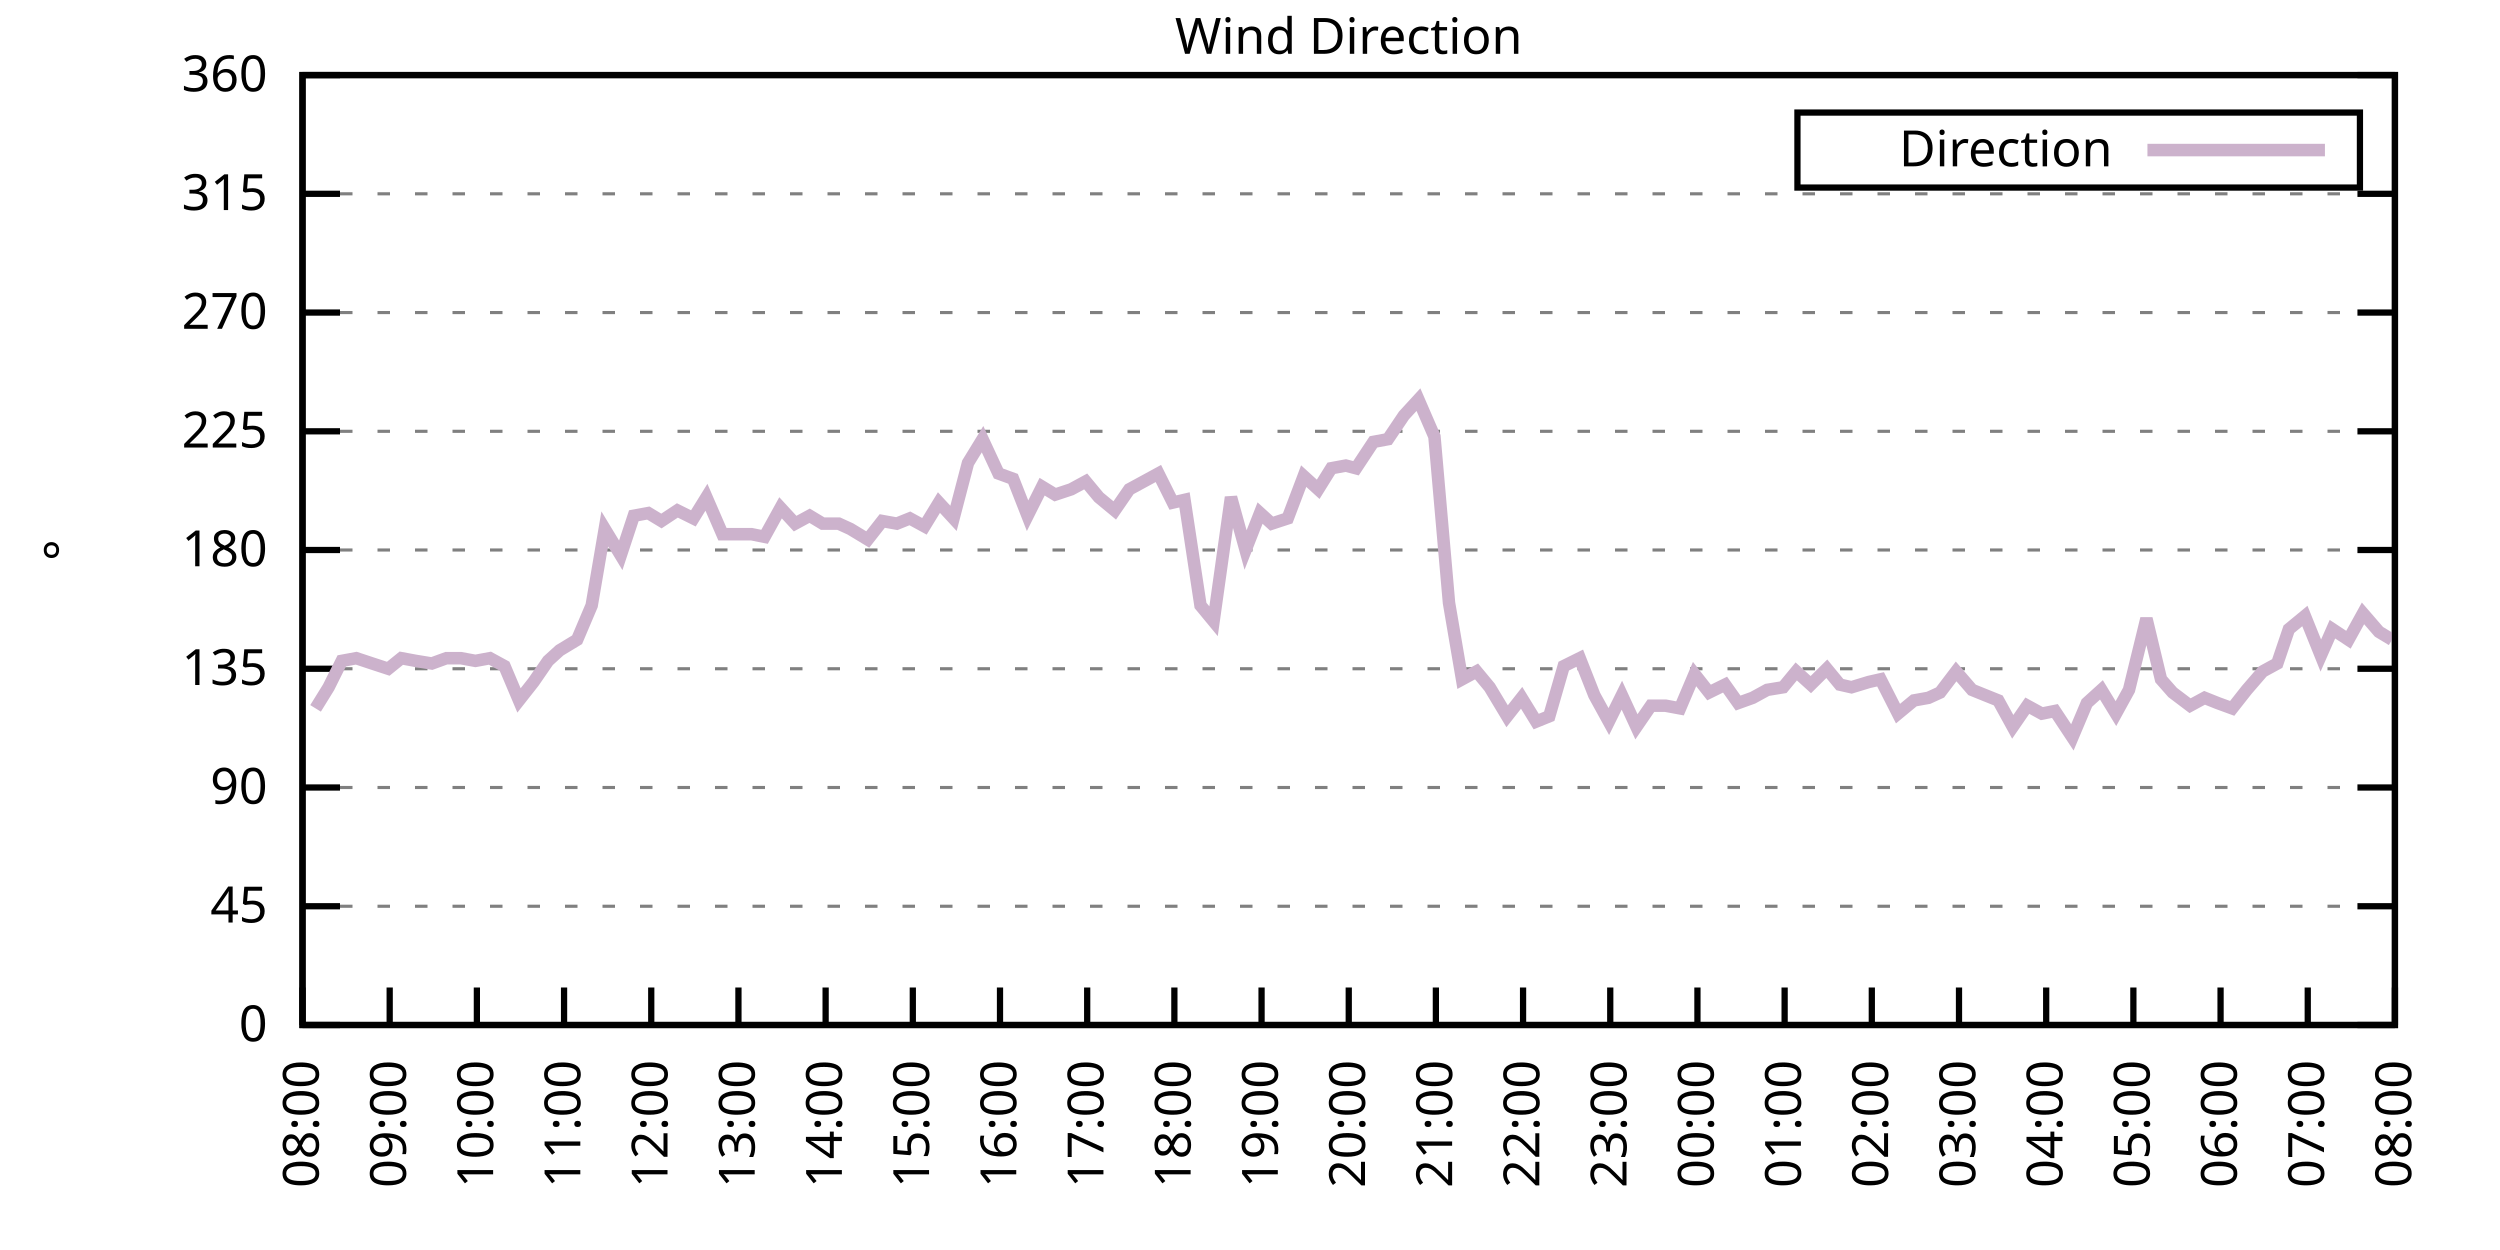
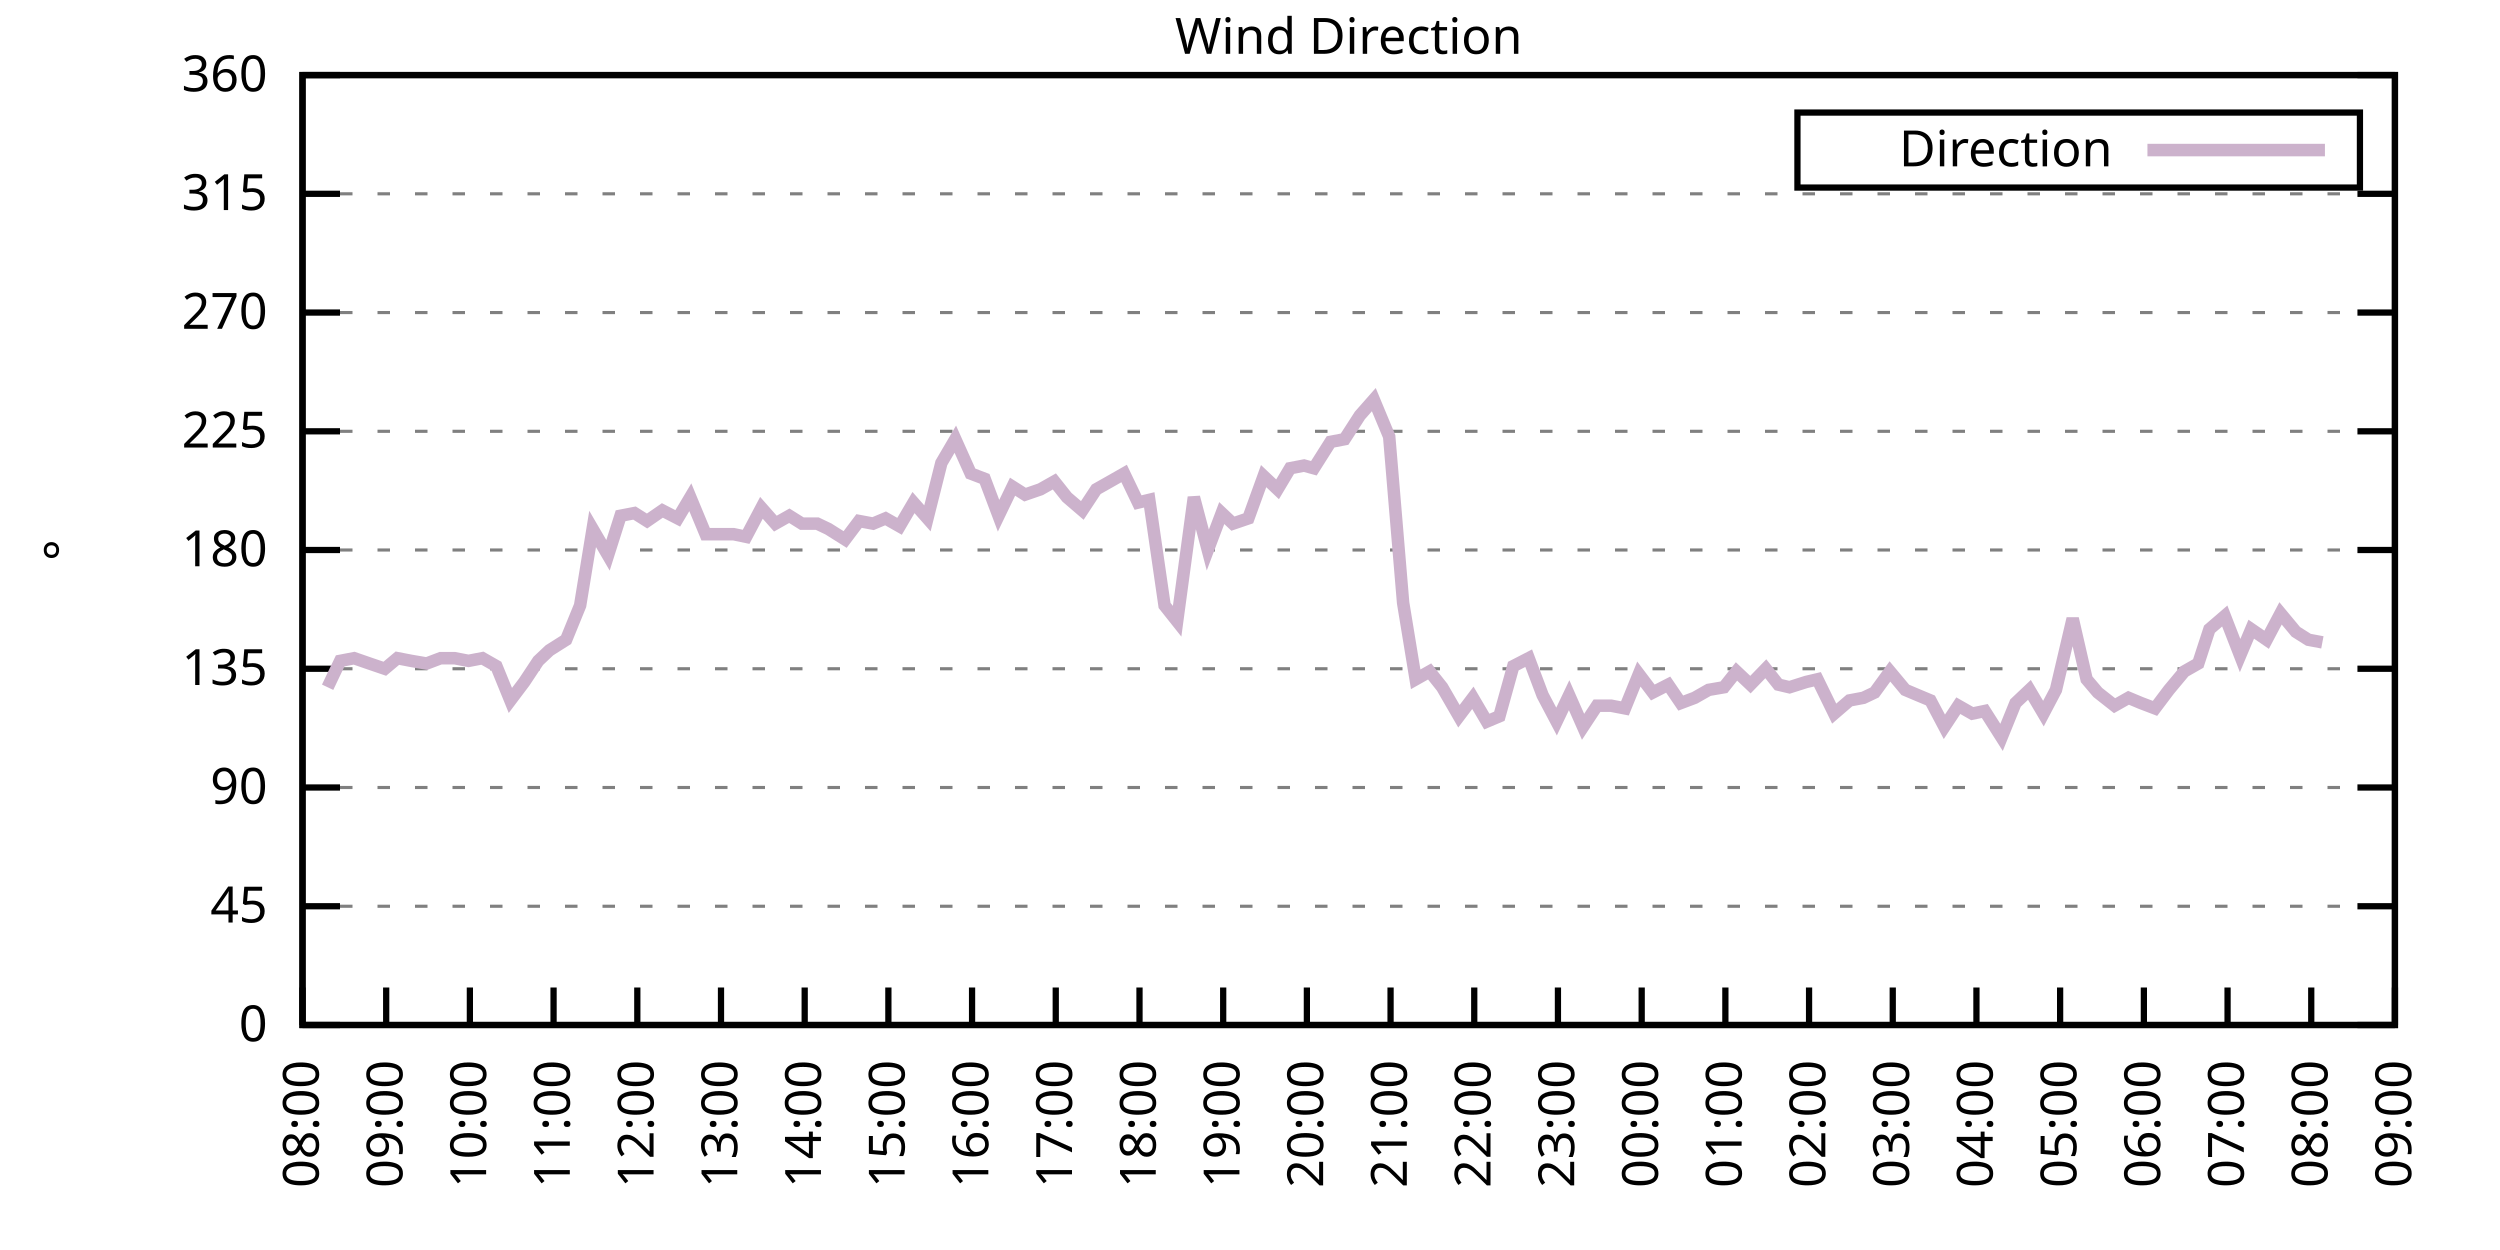
<svg xmlns="http://www.w3.org/2000/svg" xmlns:xlink="http://www.w3.org/1999/xlink" width="400" height="200" viewBox="0 0 400 200">
  <g id="gnuplot_canvas">
    <rect x="0" y="0" width="400" height="200" fill="none" />
    <defs>
      <circle id="gpDot" r="0.5" stroke-width="0.5" stroke="currentColor" />
      <path id="gpPt0" stroke-width="0.333" stroke="currentColor" d="M-1,0 h2 M0,-1 v2" />
      <path id="gpPt1" stroke-width="0.333" stroke="currentColor" d="M-1,-1 L1,1 M1,-1 L-1,1" />
      <path id="gpPt2" stroke-width="0.333" stroke="currentColor" d="M-1,0 L1,0 M0,-1 L0,1 M-1,-1 L1,1 M-1,1 L1,-1" />
      <rect id="gpPt3" stroke-width="0.333" stroke="currentColor" x="-1" y="-1" width="2" height="2" />
      <rect id="gpPt4" stroke-width="0.333" stroke="currentColor" fill="currentColor" x="-1" y="-1" width="2" height="2" />
      <circle id="gpPt5" stroke-width="0.333" stroke="currentColor" cx="0" cy="0" r="1" />
      <use xlink:href="#gpPt5" id="gpPt6" fill="currentColor" stroke="none" />
      <path id="gpPt7" stroke-width="0.333" stroke="currentColor" d="M0,-1.33 L-1.33,0.67 L1.33,0.67 z" />
      <use xlink:href="#gpPt7" id="gpPt8" fill="currentColor" stroke="none" />
      <use xlink:href="#gpPt7" id="gpPt9" stroke="currentColor" transform="rotate(180)" />
      <use xlink:href="#gpPt9" id="gpPt10" fill="currentColor" stroke="none" />
      <use xlink:href="#gpPt3" id="gpPt11" stroke="currentColor" transform="rotate(45)" />
      <use xlink:href="#gpPt11" id="gpPt12" fill="currentColor" stroke="none" />
      <path id="gpPt13" stroke-width="0.333" stroke="currentColor" d="M0,1.330 L1.265,0.411 L0.782,-1.067 L-0.782,-1.076 L-1.265,0.411 z" />
      <use xlink:href="#gpPt13" id="gpPt14" fill="currentColor" stroke="none" />
      <filter id="textbox" filterUnits="objectBoundingBox" x="0" y="0" height="1" width="1">
        <feFlood flood-color="white" flood-opacity="1" result="bgnd" />
        <feComposite in="SourceGraphic" in2="bgnd" operator="atop" />
      </filter>
      <filter id="greybox" filterUnits="objectBoundingBox" x="0" y="0" height="1" width="1">
        <feFlood flood-color="lightgrey" flood-opacity="1" result="grey" />
        <feComposite in="SourceGraphic" in2="grey" operator="atop" />
      </filter>
    </defs>
    <g fill="none" color="white" stroke="currentColor" stroke-width="1.00" stroke-linecap="butt" stroke-linejoin="miter">
</g>
    <g fill="none" color="black" stroke="currentColor" stroke-width="1.00" stroke-linecap="butt" stroke-linejoin="miter">
      <g stroke="none" shape-rendering="crispEdges">
        <polygon fill="rgb(255, 255, 255)" points="48.40,164.00 383.18,164.00 383.18,12.02 48.40,12.02 " />
      </g>
    </g>
    <g fill="none" color="black" stroke="currentColor" stroke-width="1.00" stroke-linecap="butt" stroke-linejoin="miter">
</g>
    <g fill="none" color="black" stroke="black" stroke-width="0.50" stroke-linecap="butt" stroke-linejoin="miter">
</g>
    <g fill="none" color="gray" stroke="currentColor" stroke-width="0.50" stroke-linecap="butt" stroke-linejoin="miter">
      <path stroke="gray" stroke-dasharray="2,4" class="gridline" d="M48.40,164.00 L383.19,164.00  " />
    </g>
    <g fill="none" color="gray" stroke="gray" stroke-width="1.00" stroke-linecap="butt" stroke-linejoin="miter">
</g>
    <g fill="none" color="black" stroke="currentColor" stroke-width="1.00" stroke-linecap="butt" stroke-linejoin="miter">
      <path stroke="black" d="M48.40,164.00 L54.40,164.00 M383.19,164.00 L377.19,164.00  " />
      <g transform="translate(42.80,166.60)" stroke="none" fill="black" font-family="Sans" font-size="8.00" text-anchor="end">
        <text>
          <tspan font-family="Sans"> 0</tspan>
        </text>
      </g>
    </g>
    <g fill="none" color="black" stroke="currentColor" stroke-width="1.00" stroke-linecap="butt" stroke-linejoin="miter">
</g>
    <g fill="none" color="black" stroke="black" stroke-width="0.50" stroke-linecap="butt" stroke-linejoin="miter">
</g>
    <g fill="none" color="gray" stroke="currentColor" stroke-width="0.50" stroke-linecap="butt" stroke-linejoin="miter">
      <path stroke="gray" stroke-dasharray="2,4" class="gridline" d="M48.40,145.00 L383.19,145.00  " />
    </g>
    <g fill="none" color="gray" stroke="gray" stroke-width="1.00" stroke-linecap="butt" stroke-linejoin="miter">
</g>
    <g fill="none" color="black" stroke="currentColor" stroke-width="1.00" stroke-linecap="butt" stroke-linejoin="miter">
      <path stroke="black" d="M48.40,145.00 L54.40,145.00 M383.19,145.00 L377.19,145.00  " />
      <g transform="translate(42.80,147.60)" stroke="none" fill="black" font-family="Sans" font-size="8.00" text-anchor="end">
        <text>
          <tspan font-family="Sans"> 45</tspan>
        </text>
      </g>
    </g>
    <g fill="none" color="black" stroke="currentColor" stroke-width="1.00" stroke-linecap="butt" stroke-linejoin="miter">
</g>
    <g fill="none" color="black" stroke="black" stroke-width="0.50" stroke-linecap="butt" stroke-linejoin="miter">
</g>
    <g fill="none" color="gray" stroke="currentColor" stroke-width="0.50" stroke-linecap="butt" stroke-linejoin="miter">
      <path stroke="gray" stroke-dasharray="2,4" class="gridline" d="M48.40,126.00 L383.19,126.00  " />
    </g>
    <g fill="none" color="gray" stroke="gray" stroke-width="1.00" stroke-linecap="butt" stroke-linejoin="miter">
</g>
    <g fill="none" color="black" stroke="currentColor" stroke-width="1.00" stroke-linecap="butt" stroke-linejoin="miter">
      <path stroke="black" d="M48.40,126.00 L54.40,126.00 M383.19,126.00 L377.19,126.00  " />
      <g transform="translate(42.80,128.60)" stroke="none" fill="black" font-family="Sans" font-size="8.00" text-anchor="end">
        <text>
          <tspan font-family="Sans"> 90</tspan>
        </text>
      </g>
    </g>
    <g fill="none" color="black" stroke="currentColor" stroke-width="1.00" stroke-linecap="butt" stroke-linejoin="miter">
</g>
    <g fill="none" color="black" stroke="black" stroke-width="0.50" stroke-linecap="butt" stroke-linejoin="miter">
</g>
    <g fill="none" color="gray" stroke="currentColor" stroke-width="0.50" stroke-linecap="butt" stroke-linejoin="miter">
      <path stroke="gray" stroke-dasharray="2,4" class="gridline" d="M48.40,107.00 L383.19,107.00  " />
    </g>
    <g fill="none" color="gray" stroke="gray" stroke-width="1.00" stroke-linecap="butt" stroke-linejoin="miter">
</g>
    <g fill="none" color="black" stroke="currentColor" stroke-width="1.00" stroke-linecap="butt" stroke-linejoin="miter">
      <path stroke="black" d="M48.40,107.00 L54.40,107.00 M383.19,107.00 L377.19,107.00  " />
      <g transform="translate(42.80,109.60)" stroke="none" fill="black" font-family="Sans" font-size="8.00" text-anchor="end">
        <text>
          <tspan font-family="Sans"> 135</tspan>
        </text>
      </g>
    </g>
    <g fill="none" color="black" stroke="currentColor" stroke-width="1.00" stroke-linecap="butt" stroke-linejoin="miter">
</g>
    <g fill="none" color="black" stroke="black" stroke-width="0.50" stroke-linecap="butt" stroke-linejoin="miter">
</g>
    <g fill="none" color="gray" stroke="currentColor" stroke-width="0.50" stroke-linecap="butt" stroke-linejoin="miter">
      <path stroke="gray" stroke-dasharray="2,4" class="gridline" d="M48.40,88.00 L383.19,88.00  " />
    </g>
    <g fill="none" color="gray" stroke="gray" stroke-width="1.00" stroke-linecap="butt" stroke-linejoin="miter">
</g>
    <g fill="none" color="black" stroke="currentColor" stroke-width="1.00" stroke-linecap="butt" stroke-linejoin="miter">
      <path stroke="black" d="M48.40,88.00 L54.40,88.00 M383.19,88.00 L377.19,88.00  " />
      <g transform="translate(42.80,90.60)" stroke="none" fill="black" font-family="Sans" font-size="8.00" text-anchor="end">
        <text>
          <tspan font-family="Sans"> 180</tspan>
        </text>
      </g>
    </g>
    <g fill="none" color="black" stroke="currentColor" stroke-width="1.00" stroke-linecap="butt" stroke-linejoin="miter">
</g>
    <g fill="none" color="black" stroke="black" stroke-width="0.50" stroke-linecap="butt" stroke-linejoin="miter">
</g>
    <g fill="none" color="gray" stroke="currentColor" stroke-width="0.50" stroke-linecap="butt" stroke-linejoin="miter">
      <path stroke="gray" stroke-dasharray="2,4" class="gridline" d="M48.40,69.01 L383.19,69.01  " />
    </g>
    <g fill="none" color="gray" stroke="gray" stroke-width="1.00" stroke-linecap="butt" stroke-linejoin="miter">
</g>
    <g fill="none" color="black" stroke="currentColor" stroke-width="1.00" stroke-linecap="butt" stroke-linejoin="miter">
      <path stroke="black" d="M48.40,69.01 L54.40,69.01 M383.19,69.01 L377.19,69.01  " />
      <g transform="translate(42.80,71.61)" stroke="none" fill="black" font-family="Sans" font-size="8.00" text-anchor="end">
        <text>
          <tspan font-family="Sans"> 225</tspan>
        </text>
      </g>
    </g>
    <g fill="none" color="black" stroke="currentColor" stroke-width="1.00" stroke-linecap="butt" stroke-linejoin="miter">
</g>
    <g fill="none" color="black" stroke="black" stroke-width="0.50" stroke-linecap="butt" stroke-linejoin="miter">
</g>
    <g fill="none" color="gray" stroke="currentColor" stroke-width="0.50" stroke-linecap="butt" stroke-linejoin="miter">
      <path stroke="gray" stroke-dasharray="2,4" class="gridline" d="M48.40,50.01 L383.19,50.01  " />
    </g>
    <g fill="none" color="gray" stroke="gray" stroke-width="1.00" stroke-linecap="butt" stroke-linejoin="miter">
</g>
    <g fill="none" color="black" stroke="currentColor" stroke-width="1.00" stroke-linecap="butt" stroke-linejoin="miter">
      <path stroke="black" d="M48.40,50.01 L54.40,50.01 M383.19,50.01 L377.19,50.01  " />
      <g transform="translate(42.80,52.61)" stroke="none" fill="black" font-family="Sans" font-size="8.00" text-anchor="end">
        <text>
          <tspan font-family="Sans"> 270</tspan>
        </text>
      </g>
    </g>
    <g fill="none" color="black" stroke="currentColor" stroke-width="1.00" stroke-linecap="butt" stroke-linejoin="miter">
</g>
    <g fill="none" color="black" stroke="black" stroke-width="0.50" stroke-linecap="butt" stroke-linejoin="miter">
</g>
    <g fill="none" color="gray" stroke="currentColor" stroke-width="0.50" stroke-linecap="butt" stroke-linejoin="miter">
      <path stroke="gray" stroke-dasharray="2,4" class="gridline" d="M48.40,31.01 L383.19,31.01  " />
    </g>
    <g fill="none" color="gray" stroke="gray" stroke-width="1.00" stroke-linecap="butt" stroke-linejoin="miter">
</g>
    <g fill="none" color="black" stroke="currentColor" stroke-width="1.00" stroke-linecap="butt" stroke-linejoin="miter">
      <path stroke="black" d="M48.40,31.01 L54.40,31.01 M383.19,31.01 L377.19,31.01  " />
      <g transform="translate(42.80,33.61)" stroke="none" fill="black" font-family="Sans" font-size="8.00" text-anchor="end">
        <text>
          <tspan font-family="Sans"> 315</tspan>
        </text>
      </g>
    </g>
    <g fill="none" color="black" stroke="currentColor" stroke-width="1.00" stroke-linecap="butt" stroke-linejoin="miter">
</g>
    <g fill="none" color="black" stroke="black" stroke-width="0.50" stroke-linecap="butt" stroke-linejoin="miter">
</g>
    <g fill="none" color="gray" stroke="currentColor" stroke-width="0.50" stroke-linecap="butt" stroke-linejoin="miter">
      <path stroke="gray" stroke-dasharray="2,4" class="gridline" d="M48.40,12.01 L383.19,12.01  " />
    </g>
    <g fill="none" color="gray" stroke="gray" stroke-width="1.00" stroke-linecap="butt" stroke-linejoin="miter">
</g>
    <g fill="none" color="black" stroke="currentColor" stroke-width="1.00" stroke-linecap="butt" stroke-linejoin="miter">
      <path stroke="black" d="M48.40,12.01 L54.40,12.01 M383.19,12.01 L377.19,12.01  " />
      <g transform="translate(42.80,14.61)" stroke="none" fill="black" font-family="Sans" font-size="8.00" text-anchor="end">
        <text>
          <tspan font-family="Sans"> 360</tspan>
        </text>
      </g>
    </g>
    <g fill="none" color="black" stroke="currentColor" stroke-width="1.00" stroke-linecap="butt" stroke-linejoin="miter">
      <path stroke="black" d="M48.40,164.00 L48.40,158.00  " />
      <g transform="translate(51.00,169.60) rotate(270.00)" stroke="none" fill="black" font-family="Sans" font-size="8.00" text-anchor="end">
        <text>
          <tspan font-family="Sans">08:00</tspan>
        </text>
      </g>
    </g>
    <g fill="none" color="black" stroke="currentColor" stroke-width="1.00" stroke-linecap="butt" stroke-linejoin="miter">
-       <path stroke="black" d="M62.35,164.00 L62.35,158.00  " />
-       <g transform="translate(64.95,169.60) rotate(270.00)" stroke="none" fill="black" font-family="Sans" font-size="8.00" text-anchor="end">
+       <path stroke="black" d="M61.79,164.00 L61.79,158.00  " />
+       <g transform="translate(64.39,169.60) rotate(270.00)" stroke="none" fill="black" font-family="Sans" font-size="8.00" text-anchor="end">
        <text>
          <tspan font-family="Sans">09:00</tspan>
        </text>
      </g>
    </g>
    <g fill="none" color="black" stroke="currentColor" stroke-width="1.00" stroke-linecap="butt" stroke-linejoin="miter">
-       <path stroke="black" d="M76.30,164.00 L76.30,158.00  " />
-       <g transform="translate(78.90,169.60) rotate(270.00)" stroke="none" fill="black" font-family="Sans" font-size="8.00" text-anchor="end">
+       <path stroke="black" d="M75.18,164.00 L75.18,158.00  " />
+       <g transform="translate(77.78,169.60) rotate(270.00)" stroke="none" fill="black" font-family="Sans" font-size="8.00" text-anchor="end">
        <text>
          <tspan font-family="Sans">10:00</tspan>
        </text>
      </g>
    </g>
    <g fill="none" color="black" stroke="currentColor" stroke-width="1.00" stroke-linecap="butt" stroke-linejoin="miter">
-       <path stroke="black" d="M90.25,164.00 L90.25,158.00  " />
-       <g transform="translate(92.85,169.60) rotate(270.00)" stroke="none" fill="black" font-family="Sans" font-size="8.00" text-anchor="end">
+       <path stroke="black" d="M88.57,164.00 L88.57,158.00  " />
+       <g transform="translate(91.17,169.60) rotate(270.00)" stroke="none" fill="black" font-family="Sans" font-size="8.00" text-anchor="end">
        <text>
          <tspan font-family="Sans">11:00</tspan>
        </text>
      </g>
    </g>
    <g fill="none" color="black" stroke="currentColor" stroke-width="1.00" stroke-linecap="butt" stroke-linejoin="miter">
-       <path stroke="black" d="M104.20,164.00 L104.20,158.00  " />
-       <g transform="translate(106.80,169.60) rotate(270.00)" stroke="none" fill="black" font-family="Sans" font-size="8.00" text-anchor="end">
+       <path stroke="black" d="M101.97,164.00 L101.97,158.00  " />
+       <g transform="translate(104.57,169.60) rotate(270.00)" stroke="none" fill="black" font-family="Sans" font-size="8.00" text-anchor="end">
        <text>
          <tspan font-family="Sans">12:00</tspan>
        </text>
      </g>
    </g>
    <g fill="none" color="black" stroke="currentColor" stroke-width="1.00" stroke-linecap="butt" stroke-linejoin="miter">
-       <path stroke="black" d="M118.15,164.00 L118.15,158.00  " />
-       <g transform="translate(120.75,169.60) rotate(270.00)" stroke="none" fill="black" font-family="Sans" font-size="8.00" text-anchor="end">
+       <path stroke="black" d="M115.36,164.00 L115.36,158.00  " />
+       <g transform="translate(117.96,169.60) rotate(270.00)" stroke="none" fill="black" font-family="Sans" font-size="8.00" text-anchor="end">
        <text>
          <tspan font-family="Sans">13:00</tspan>
        </text>
      </g>
    </g>
    <g fill="none" color="black" stroke="currentColor" stroke-width="1.00" stroke-linecap="butt" stroke-linejoin="miter">
-       <path stroke="black" d="M132.10,164.00 L132.10,158.00  " />
-       <g transform="translate(134.70,169.60) rotate(270.00)" stroke="none" fill="black" font-family="Sans" font-size="8.00" text-anchor="end">
+       <path stroke="black" d="M128.75,164.00 L128.75,158.00  " />
+       <g transform="translate(131.35,169.60) rotate(270.00)" stroke="none" fill="black" font-family="Sans" font-size="8.00" text-anchor="end">
        <text>
          <tspan font-family="Sans">14:00</tspan>
        </text>
      </g>
    </g>
    <g fill="none" color="black" stroke="currentColor" stroke-width="1.00" stroke-linecap="butt" stroke-linejoin="miter">
-       <path stroke="black" d="M146.05,164.00 L146.05,158.00  " />
-       <g transform="translate(148.65,169.60) rotate(270.00)" stroke="none" fill="black" font-family="Sans" font-size="8.00" text-anchor="end">
+       <path stroke="black" d="M142.14,164.00 L142.14,158.00  " />
+       <g transform="translate(144.74,169.60) rotate(270.00)" stroke="none" fill="black" font-family="Sans" font-size="8.00" text-anchor="end">
        <text>
          <tspan font-family="Sans">15:00</tspan>
        </text>
      </g>
    </g>
    <g fill="none" color="black" stroke="currentColor" stroke-width="1.00" stroke-linecap="butt" stroke-linejoin="miter">
-       <path stroke="black" d="M160.00,164.00 L160.00,158.00  " />
-       <g transform="translate(162.60,169.60) rotate(270.00)" stroke="none" fill="black" font-family="Sans" font-size="8.00" text-anchor="end">
+       <path stroke="black" d="M155.53,164.00 L155.53,158.00  " />
+       <g transform="translate(158.13,169.60) rotate(270.00)" stroke="none" fill="black" font-family="Sans" font-size="8.00" text-anchor="end">
        <text>
          <tspan font-family="Sans">16:00</tspan>
        </text>
      </g>
    </g>
    <g fill="none" color="black" stroke="currentColor" stroke-width="1.00" stroke-linecap="butt" stroke-linejoin="miter">
-       <path stroke="black" d="M173.95,164.00 L173.95,158.00  " />
-       <g transform="translate(176.55,169.60) rotate(270.00)" stroke="none" fill="black" font-family="Sans" font-size="8.00" text-anchor="end">
+       <path stroke="black" d="M168.92,164.00 L168.92,158.00  " />
+       <g transform="translate(171.52,169.60) rotate(270.00)" stroke="none" fill="black" font-family="Sans" font-size="8.00" text-anchor="end">
        <text>
          <tspan font-family="Sans">17:00</tspan>
        </text>
      </g>
    </g>
    <g fill="none" color="black" stroke="currentColor" stroke-width="1.00" stroke-linecap="butt" stroke-linejoin="miter">
-       <path stroke="black" d="M187.90,164.00 L187.90,158.00  " />
-       <g transform="translate(190.50,169.60) rotate(270.00)" stroke="none" fill="black" font-family="Sans" font-size="8.00" text-anchor="end">
+       <path stroke="black" d="M182.32,164.00 L182.32,158.00  " />
+       <g transform="translate(184.92,169.60) rotate(270.00)" stroke="none" fill="black" font-family="Sans" font-size="8.00" text-anchor="end">
        <text>
          <tspan font-family="Sans">18:00</tspan>
        </text>
      </g>
    </g>
    <g fill="none" color="black" stroke="currentColor" stroke-width="1.00" stroke-linecap="butt" stroke-linejoin="miter">
-       <path stroke="black" d="M201.85,164.00 L201.85,158.00  " />
-       <g transform="translate(204.45,169.60) rotate(270.00)" stroke="none" fill="black" font-family="Sans" font-size="8.00" text-anchor="end">
+       <path stroke="black" d="M195.71,164.00 L195.71,158.00  " />
+       <g transform="translate(198.31,169.60) rotate(270.00)" stroke="none" fill="black" font-family="Sans" font-size="8.00" text-anchor="end">
        <text>
          <tspan font-family="Sans">19:00</tspan>
        </text>
      </g>
    </g>
    <g fill="none" color="black" stroke="currentColor" stroke-width="1.00" stroke-linecap="butt" stroke-linejoin="miter">
-       <path stroke="black" d="M215.80,164.00 L215.80,158.00  " />
-       <g transform="translate(218.40,169.60) rotate(270.00)" stroke="none" fill="black" font-family="Sans" font-size="8.00" text-anchor="end">
+       <path stroke="black" d="M209.10,164.00 L209.10,158.00  " />
+       <g transform="translate(211.70,169.60) rotate(270.00)" stroke="none" fill="black" font-family="Sans" font-size="8.00" text-anchor="end">
        <text>
          <tspan font-family="Sans">20:00</tspan>
        </text>
      </g>
    </g>
    <g fill="none" color="black" stroke="currentColor" stroke-width="1.00" stroke-linecap="butt" stroke-linejoin="miter">
-       <path stroke="black" d="M229.74,164.00 L229.74,158.00  " />
-       <g transform="translate(232.34,169.60) rotate(270.00)" stroke="none" fill="black" font-family="Sans" font-size="8.00" text-anchor="end">
+       <path stroke="black" d="M222.49,164.00 L222.49,158.00  " />
+       <g transform="translate(225.09,169.60) rotate(270.00)" stroke="none" fill="black" font-family="Sans" font-size="8.00" text-anchor="end">
        <text>
          <tspan font-family="Sans">21:00</tspan>
        </text>
      </g>
    </g>
    <g fill="none" color="black" stroke="currentColor" stroke-width="1.00" stroke-linecap="butt" stroke-linejoin="miter">
-       <path stroke="black" d="M243.69,164.00 L243.69,158.00  " />
-       <g transform="translate(246.29,169.60) rotate(270.00)" stroke="none" fill="black" font-family="Sans" font-size="8.00" text-anchor="end">
+       <path stroke="black" d="M235.88,164.00 L235.88,158.00  " />
+       <g transform="translate(238.48,169.60) rotate(270.00)" stroke="none" fill="black" font-family="Sans" font-size="8.00" text-anchor="end">
        <text>
          <tspan font-family="Sans">22:00</tspan>
        </text>
      </g>
    </g>
    <g fill="none" color="black" stroke="currentColor" stroke-width="1.00" stroke-linecap="butt" stroke-linejoin="miter">
-       <path stroke="black" d="M257.64,164.00 L257.64,158.00  " />
-       <g transform="translate(260.24,169.60) rotate(270.00)" stroke="none" fill="black" font-family="Sans" font-size="8.00" text-anchor="end">
+       <path stroke="black" d="M249.27,164.00 L249.27,158.00  " />
+       <g transform="translate(251.87,169.60) rotate(270.00)" stroke="none" fill="black" font-family="Sans" font-size="8.00" text-anchor="end">
        <text>
          <tspan font-family="Sans">23:00</tspan>
        </text>
      </g>
    </g>
    <g fill="none" color="black" stroke="currentColor" stroke-width="1.00" stroke-linecap="butt" stroke-linejoin="miter">
-       <path stroke="black" d="M271.59,164.00 L271.59,158.00  " />
-       <g transform="translate(274.19,169.60) rotate(270.00)" stroke="none" fill="black" font-family="Sans" font-size="8.00" text-anchor="end">
+       <path stroke="black" d="M262.67,164.00 L262.67,158.00  " />
+       <g transform="translate(265.27,169.60) rotate(270.00)" stroke="none" fill="black" font-family="Sans" font-size="8.00" text-anchor="end">
        <text>
          <tspan font-family="Sans">00:00</tspan>
        </text>
      </g>
    </g>
    <g fill="none" color="black" stroke="currentColor" stroke-width="1.00" stroke-linecap="butt" stroke-linejoin="miter">
-       <path stroke="black" d="M285.54,164.00 L285.54,158.00  " />
-       <g transform="translate(288.14,169.60) rotate(270.00)" stroke="none" fill="black" font-family="Sans" font-size="8.00" text-anchor="end">
+       <path stroke="black" d="M276.06,164.00 L276.06,158.00  " />
+       <g transform="translate(278.66,169.60) rotate(270.00)" stroke="none" fill="black" font-family="Sans" font-size="8.00" text-anchor="end">
        <text>
          <tspan font-family="Sans">01:00</tspan>
        </text>
      </g>
    </g>
    <g fill="none" color="black" stroke="currentColor" stroke-width="1.00" stroke-linecap="butt" stroke-linejoin="miter">
-       <path stroke="black" d="M299.49,164.00 L299.49,158.00  " />
-       <g transform="translate(302.09,169.60) rotate(270.00)" stroke="none" fill="black" font-family="Sans" font-size="8.00" text-anchor="end">
+       <path stroke="black" d="M289.45,164.00 L289.45,158.00  " />
+       <g transform="translate(292.05,169.60) rotate(270.00)" stroke="none" fill="black" font-family="Sans" font-size="8.00" text-anchor="end">
        <text>
          <tspan font-family="Sans">02:00</tspan>
        </text>
      </g>
    </g>
    <g fill="none" color="black" stroke="currentColor" stroke-width="1.00" stroke-linecap="butt" stroke-linejoin="miter">
-       <path stroke="black" d="M313.44,164.00 L313.44,158.00  " />
-       <g transform="translate(316.04,169.60) rotate(270.00)" stroke="none" fill="black" font-family="Sans" font-size="8.00" text-anchor="end">
+       <path stroke="black" d="M302.84,164.00 L302.84,158.00  " />
+       <g transform="translate(305.44,169.60) rotate(270.00)" stroke="none" fill="black" font-family="Sans" font-size="8.00" text-anchor="end">
        <text>
          <tspan font-family="Sans">03:00</tspan>
        </text>
      </g>
    </g>
    <g fill="none" color="black" stroke="currentColor" stroke-width="1.00" stroke-linecap="butt" stroke-linejoin="miter">
-       <path stroke="black" d="M327.39,164.00 L327.39,158.00  " />
-       <g transform="translate(329.99,169.60) rotate(270.00)" stroke="none" fill="black" font-family="Sans" font-size="8.00" text-anchor="end">
+       <path stroke="black" d="M316.23,164.00 L316.23,158.00  " />
+       <g transform="translate(318.83,169.60) rotate(270.00)" stroke="none" fill="black" font-family="Sans" font-size="8.00" text-anchor="end">
        <text>
          <tspan font-family="Sans">04:00</tspan>
        </text>
      </g>
    </g>
    <g fill="none" color="black" stroke="currentColor" stroke-width="1.00" stroke-linecap="butt" stroke-linejoin="miter">
-       <path stroke="black" d="M341.34,164.00 L341.34,158.00  " />
-       <g transform="translate(343.94,169.60) rotate(270.00)" stroke="none" fill="black" font-family="Sans" font-size="8.00" text-anchor="end">
+       <path stroke="black" d="M329.62,164.00 L329.62,158.00  " />
+       <g transform="translate(332.22,169.60) rotate(270.00)" stroke="none" fill="black" font-family="Sans" font-size="8.00" text-anchor="end">
        <text>
          <tspan font-family="Sans">05:00</tspan>
        </text>
      </g>
    </g>
    <g fill="none" color="black" stroke="currentColor" stroke-width="1.00" stroke-linecap="butt" stroke-linejoin="miter">
-       <path stroke="black" d="M355.29,164.00 L355.29,158.00  " />
-       <g transform="translate(357.89,169.60) rotate(270.00)" stroke="none" fill="black" font-family="Sans" font-size="8.00" text-anchor="end">
+       <path stroke="black" d="M343.02,164.00 L343.02,158.00  " />
+       <g transform="translate(345.62,169.60) rotate(270.00)" stroke="none" fill="black" font-family="Sans" font-size="8.00" text-anchor="end">
        <text>
          <tspan font-family="Sans">06:00</tspan>
        </text>
      </g>
    </g>
    <g fill="none" color="black" stroke="currentColor" stroke-width="1.00" stroke-linecap="butt" stroke-linejoin="miter">
-       <path stroke="black" d="M369.24,164.00 L369.24,158.00  " />
-       <g transform="translate(371.84,169.60) rotate(270.00)" stroke="none" fill="black" font-family="Sans" font-size="8.00" text-anchor="end">
+       <path stroke="black" d="M356.41,164.00 L356.41,158.00  " />
+       <g transform="translate(359.01,169.60) rotate(270.00)" stroke="none" fill="black" font-family="Sans" font-size="8.00" text-anchor="end">
        <text>
          <tspan font-family="Sans">07:00</tspan>
+         </text>
+       </g>
+     </g>
+     <g fill="none" color="black" stroke="currentColor" stroke-width="1.00" stroke-linecap="butt" stroke-linejoin="miter">
+       <path stroke="black" d="M369.80,164.00 L369.80,158.00  " />
+       <g transform="translate(372.40,169.60) rotate(270.00)" stroke="none" fill="black" font-family="Sans" font-size="8.00" text-anchor="end">
+         <text>
+           <tspan font-family="Sans">08:00</tspan>
        </text>
      </g>
    </g>
    <g fill="none" color="black" stroke="currentColor" stroke-width="1.00" stroke-linecap="butt" stroke-linejoin="miter">
      <path stroke="black" d="M383.19,164.00 L383.19,158.00  " />
      <g transform="translate(385.79,169.60) rotate(270.00)" stroke="none" fill="black" font-family="Sans" font-size="8.00" text-anchor="end">
        <text>
-           <tspan font-family="Sans">08:00</tspan>
+           <tspan font-family="Sans">09:00</tspan>
        </text>
      </g>
    </g>
    <g fill="none" color="black" stroke="currentColor" stroke-width="1.00" stroke-linecap="butt" stroke-linejoin="miter">
</g>
    <g fill="none" color="black" stroke="currentColor" stroke-width="1.00" stroke-linecap="butt" stroke-linejoin="miter">
      <path stroke="black" d="M48.40,12.01 L48.40,164.00 L383.19,164.00 L383.19,12.01 L48.40,12.01 Z  " />
    </g>
    <g fill="none" color="black" stroke="currentColor" stroke-width="1.00" stroke-linecap="butt" stroke-linejoin="miter">
</g>
    <g fill="none" color="black" stroke="currentColor" stroke-width="1.00" stroke-linecap="butt" stroke-linejoin="miter">
      <path stroke="black" d="M287.59,30.01 L287.59,18.01 L377.59,18.01 L377.59,30.01 L287.59,30.01 Z  " />
    </g>
    <g id="Wind_direction_plot_1">
      <g fill="none" color="white" stroke="black" stroke-width="2.00" stroke-linecap="butt" stroke-linejoin="miter">
</g>
      <g fill="none" color="black" stroke="currentColor" stroke-width="2.00" stroke-linecap="butt" stroke-linejoin="miter">
        <g transform="translate(337.99,26.61)" stroke="none" fill="black" font-family="Sans" font-size="8.00" text-anchor="end">
          <text>
            <tspan font-family="Sans">Direction</tspan>
          </text>
        </g>
      </g>
      <g fill="none" color="black" stroke="currentColor" stroke-width="2.00" stroke-linecap="butt" stroke-linejoin="miter">
-         <path stroke="rgb(204, 178, 204)" d="M343.59,24.01 L371.99,24.01 M50.49,113.34 L52.58,109.96 L54.68,105.74 L57.00,105.31 L59.56,106.16 L62.12,107.00   L64.21,105.31 L66.53,105.74 L69.09,106.16 L71.42,105.31 L73.74,105.31 L76.07,105.74 L78.39,105.31 L80.72,106.58   L83.04,112.07 L85.37,109.11 L87.69,105.74 L89.55,104.05 L92.34,102.36 L94.67,96.87 L96.76,84.63 L99.32,88.85   L101.41,82.52 L103.73,82.09 L105.83,83.36 L108.38,81.67 L110.94,82.94 L113.03,79.56 L115.59,85.47 L117.68,85.47   L120.24,85.47 L122.33,85.89 L124.89,81.25 L127.22,83.78 L129.54,82.52 L131.63,83.78 L134.19,83.78 L136.05,84.63   L138.84,86.32 L141.16,83.36 L143.49,83.78 L145.58,82.94 L147.91,84.21 L150.23,80.41 L152.56,82.94 L154.88,74.07   L157.21,70.27 L159.76,75.76 L162.09,76.61 L164.41,82.52 L166.74,77.87 L168.83,79.14 L171.39,78.29 L173.71,77.03   L175.81,79.56 L178.36,81.67 L180.69,78.29 L183.01,77.03 L185.34,75.76 L187.66,80.41 L189.52,79.98 L192.08,96.87   L194.17,99.40 L196.96,79.56 L199.29,88.00 L201.61,82.09 L203.47,83.78 L206.03,82.94 L208.59,76.18 L210.91,78.29   L213.01,74.92 L215.33,74.49 L216.96,74.92 L219.75,70.70 L222.07,70.27 L224.63,66.47 L226.95,63.94 L229.51,69.85   L231.84,96.45 L233.93,108.69 L236.25,107.43 L238.35,109.96 L241.14,114.60 L243.46,111.65 L245.79,115.45 L247.88,114.60   L250.20,106.58 L252.76,105.31 L255.09,111.23 L257.41,115.45 L259.50,111.23 L261.83,116.29 L264.15,112.91 L266.48,112.91   L268.80,113.34 L271.13,107.85 L273.45,110.80 L276.01,109.54 L278.10,112.49 L280.43,111.65 L282.75,110.38 L285.31,109.96   L287.40,107.43 L289.73,109.54 L292.29,107.00 L294.38,109.54 L296.24,109.96 L299.03,109.11 L300.89,108.69 L303.68,114.18   L306.23,112.07 L308.56,111.65 L310.42,110.80 L312.98,107.43 L315.53,110.38 L317.63,111.23 L319.72,112.07 L322.04,116.29   L324.37,112.91 L326.69,114.18 L328.79,113.76 L331.58,117.98 L333.90,112.49 L336.23,110.38 L338.55,114.18 L340.64,110.38   L343.43,98.98 L345.76,108.69 L347.62,110.80 L350.41,112.91 L352.73,111.65 L354.83,112.49 L357.15,113.34 L359.48,110.38   L362.03,107.43 L364.36,106.16 L366.22,100.67 L368.78,98.56 L371.33,104.89 L373.19,100.67 L375.75,102.36 L378.08,98.14   L380.63,101.09 L382.73,102.36  " />
+         <path stroke="rgb(204, 178, 204)" d="M343.59,24.01 L371.99,24.01 M52.42,109.96 L54.43,105.74 L56.66,105.31 L59.11,106.16 L61.57,107.00 L63.58,105.31   L65.81,105.74 L68.26,106.16 L70.50,105.31 L72.73,105.31 L74.96,105.74 L77.19,105.31 L79.42,106.58 L81.66,112.07   L83.89,109.11 L86.12,105.74 L87.91,104.05 L90.58,102.36 L92.82,96.87 L94.82,84.63 L97.28,88.85 L99.29,82.52   L101.52,82.09 L103.53,83.36 L105.98,81.67 L108.44,82.94 L110.45,79.56 L112.90,85.47 L114.91,85.47 L117.37,85.47   L119.38,85.89 L121.83,81.25 L124.06,83.78 L126.29,82.52 L128.30,83.78 L130.76,83.78 L132.54,84.63 L135.22,86.32   L137.45,83.36 L139.69,83.78 L141.69,82.94 L143.93,84.21 L146.16,80.41 L148.39,82.94 L150.62,74.07 L152.85,70.27   L155.31,75.76 L157.54,76.61 L159.77,82.52 L162.01,77.87 L164.01,79.14 L166.47,78.29 L168.70,77.03 L170.71,79.56   L173.17,81.67 L175.40,78.29 L177.63,77.03 L179.86,75.76 L182.09,80.41 L183.88,79.98 L186.33,96.87 L188.34,99.40   L191.02,79.56 L193.25,88.00 L195.48,82.09 L197.27,83.78 L199.73,82.94 L202.18,76.18 L204.41,78.29 L206.42,74.92   L208.65,74.49 L210.22,74.92 L212.89,70.70 L215.13,70.27 L217.58,66.47 L219.81,63.94 L222.27,69.85 L224.50,96.45   L226.51,108.69 L228.74,107.43 L230.75,109.96 L233.43,114.60 L235.66,111.65 L237.89,115.45 L239.90,114.60 L242.13,106.58   L244.59,105.31 L246.82,111.23 L249.05,115.45 L251.06,111.23 L253.29,116.29 L255.52,112.91 L257.76,112.91 L259.99,113.34   L262.22,107.85 L264.45,110.80 L266.91,109.54 L268.92,112.49 L271.15,111.65 L273.38,110.38 L275.83,109.96 L277.84,107.43   L280.07,109.54 L282.53,107.00 L284.54,109.54 L286.32,109.96 L289.00,109.11 L290.79,108.69 L293.47,114.18 L295.92,112.07   L298.15,111.65 L299.94,110.80 L302.39,107.43 L304.85,110.38 L306.86,111.23 L308.87,112.07 L311.10,116.29 L313.33,112.91   L315.56,114.18 L317.57,113.76 L320.25,117.98 L322.48,112.49 L324.71,110.38 L326.95,114.18 L328.95,110.38 L331.63,98.98   L333.86,108.69 L335.65,110.80 L338.33,112.91 L340.56,111.65 L342.57,112.49 L344.80,113.34 L347.03,110.38 L349.49,107.43   L351.72,106.16 L353.51,100.67 L355.96,98.56 L358.42,104.89 L360.20,100.67 L362.66,102.36 L364.89,98.14 L367.34,101.09   L369.35,102.36 L371.58,102.78  " />
      </g>
    </g>
    <g fill="none" color="black" stroke="currentColor" stroke-width="2.00" stroke-linecap="butt" stroke-linejoin="miter">
</g>
    <g fill="none" color="black" stroke="black" stroke-width="1.00" stroke-linecap="butt" stroke-linejoin="miter">
</g>
    <g fill="none" color="black" stroke="currentColor" stroke-width="1.00" stroke-linecap="butt" stroke-linejoin="miter">
      <path stroke="black" d="M48.40,12.01 L48.40,164.00 L383.19,164.00 L383.19,12.01 L48.40,12.01 Z  " />
      <g transform="translate(12.80,88.01) rotate(270.00)" stroke="none" fill="black" font-family="Sans" font-size="8.00" text-anchor="middle">
        <text>
          <tspan font-family="Sans">°</tspan>
        </text>
      </g>
    </g>
    <g fill="none" color="black" stroke="currentColor" stroke-width="1.00" stroke-linecap="butt" stroke-linejoin="miter">
</g>
    <g fill="none" color="black" stroke="currentColor" stroke-width="1.00" stroke-linecap="butt" stroke-linejoin="miter">
      <g transform="translate(215.79,8.61)" stroke="none" fill="black" font-family="Sans" font-size="8.00" text-anchor="middle">
        <text>
          <tspan font-family="Sans">Wind Direction</tspan>
        </text>
      </g>
    </g>
    <g fill="none" color="black" stroke="currentColor" stroke-width="1.00" stroke-linecap="butt" stroke-linejoin="miter">
</g>
  </g>
</svg>
